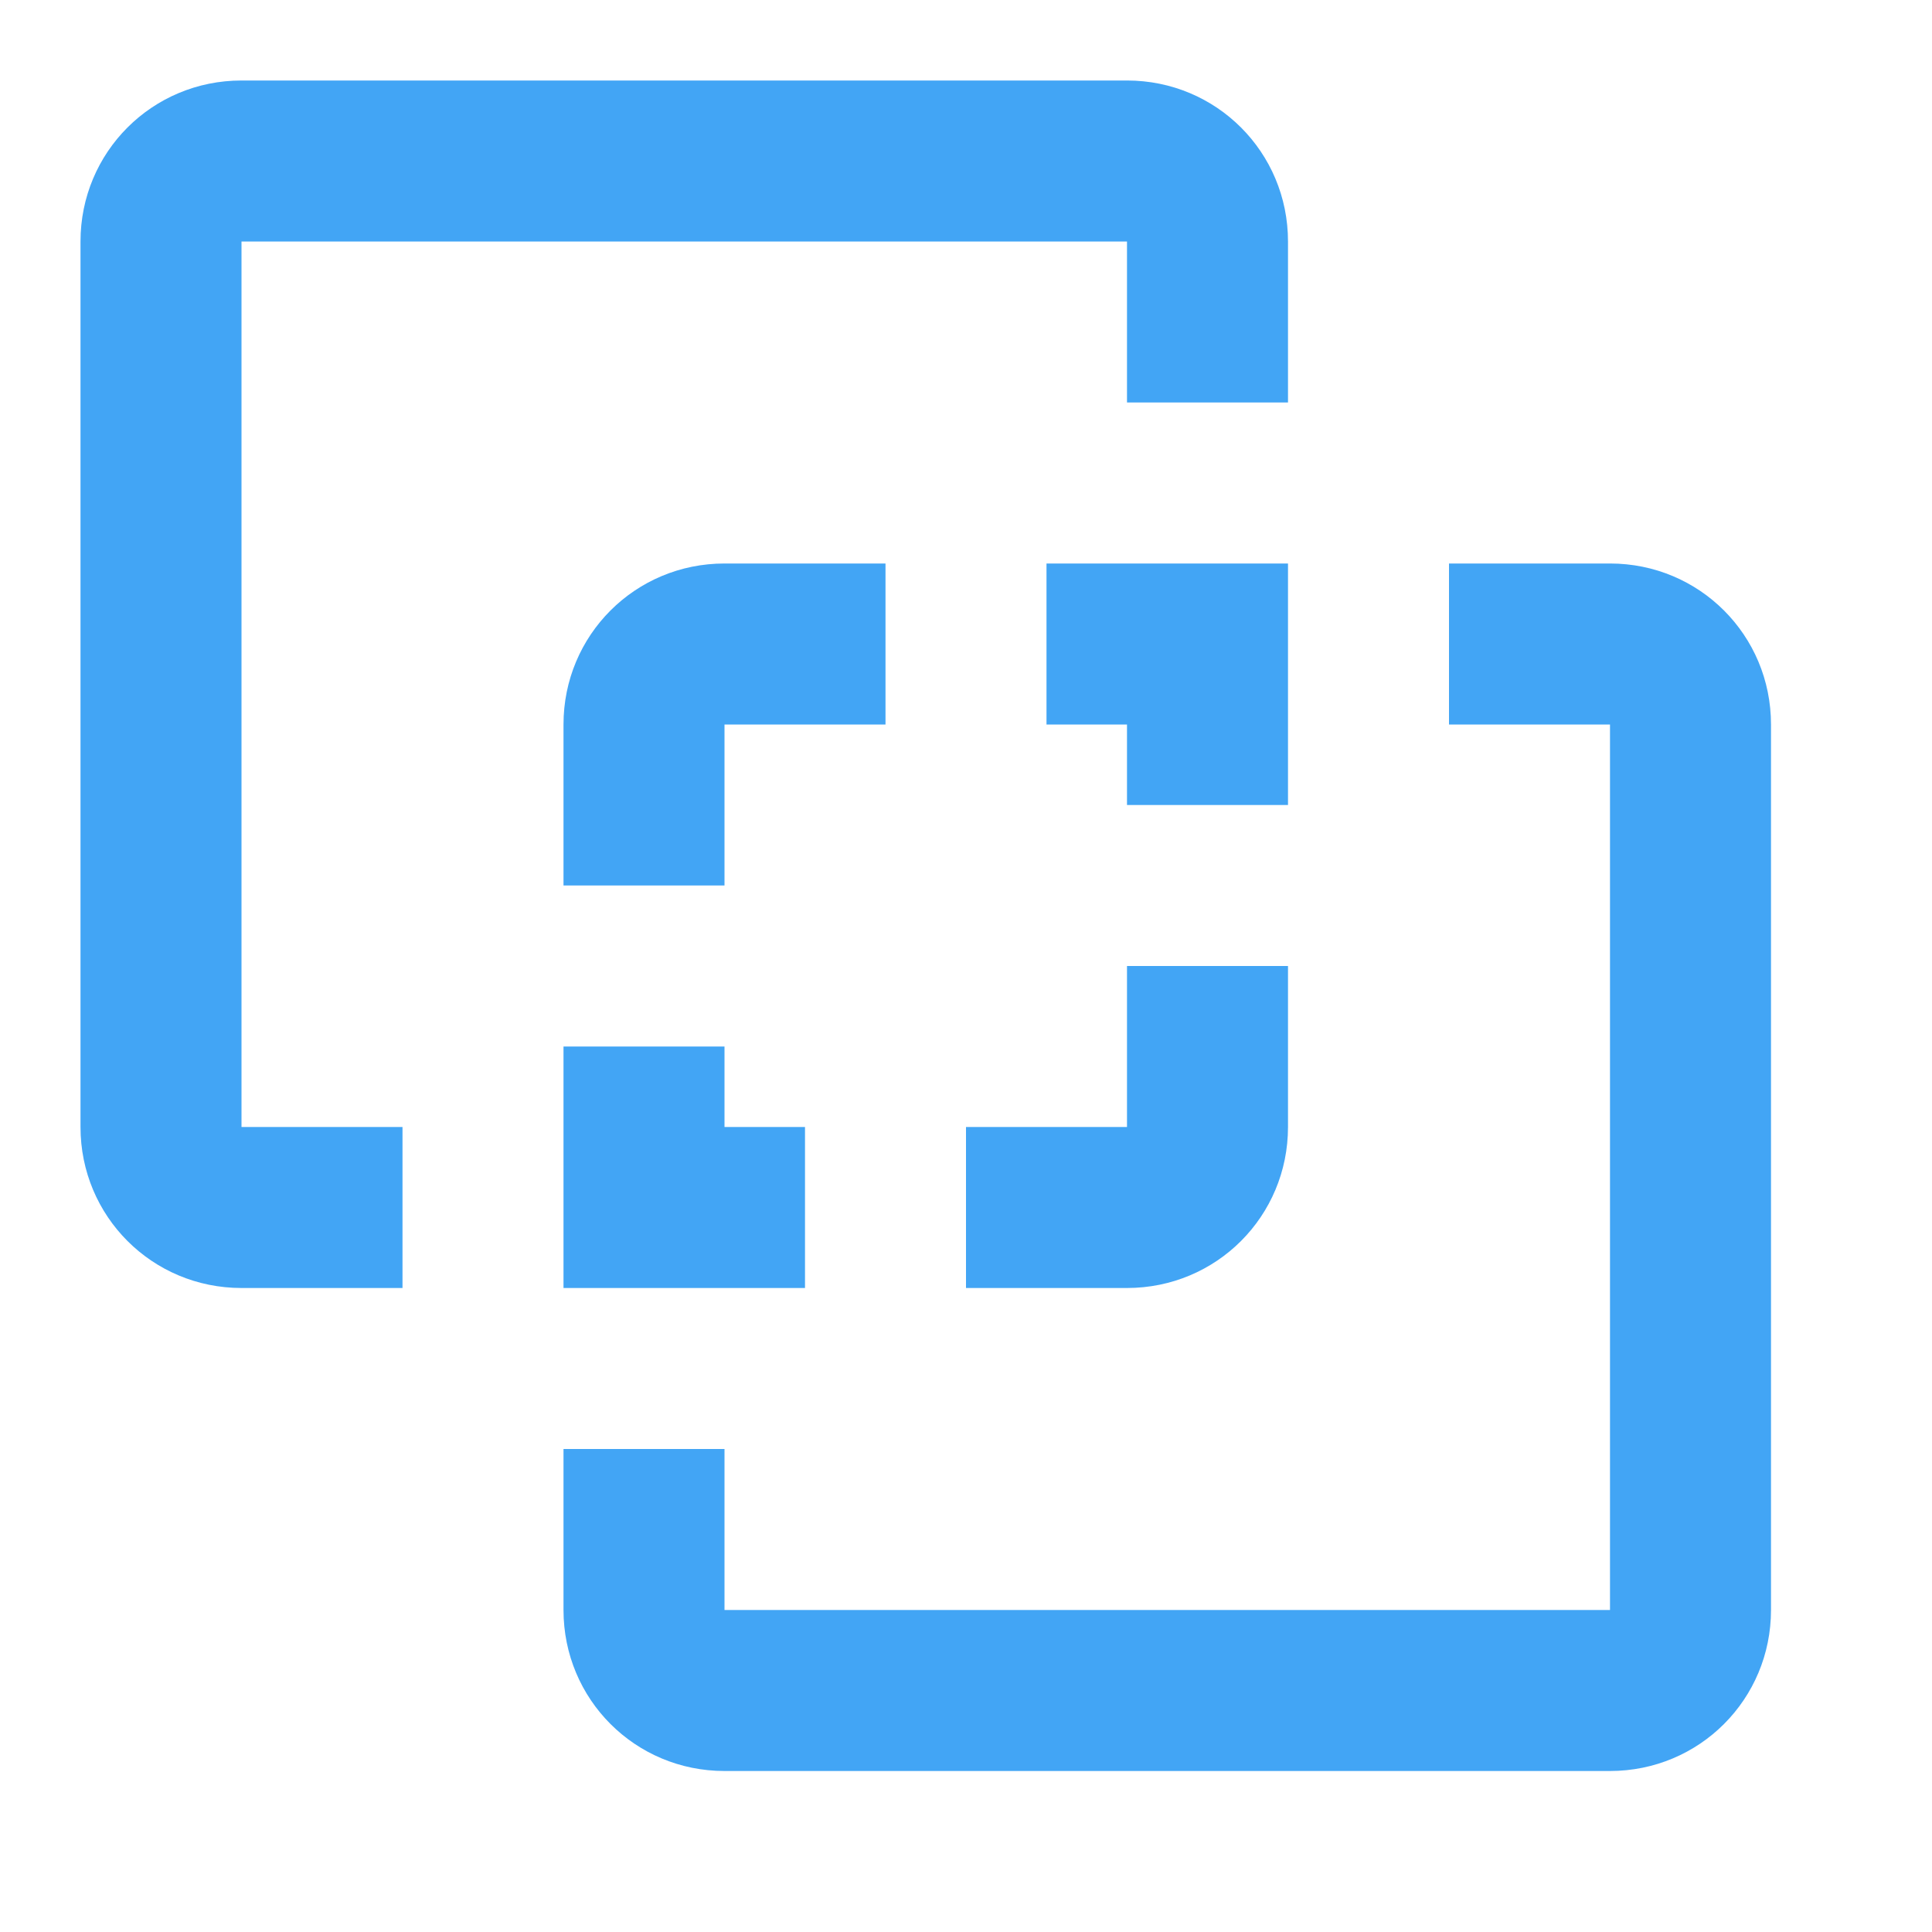
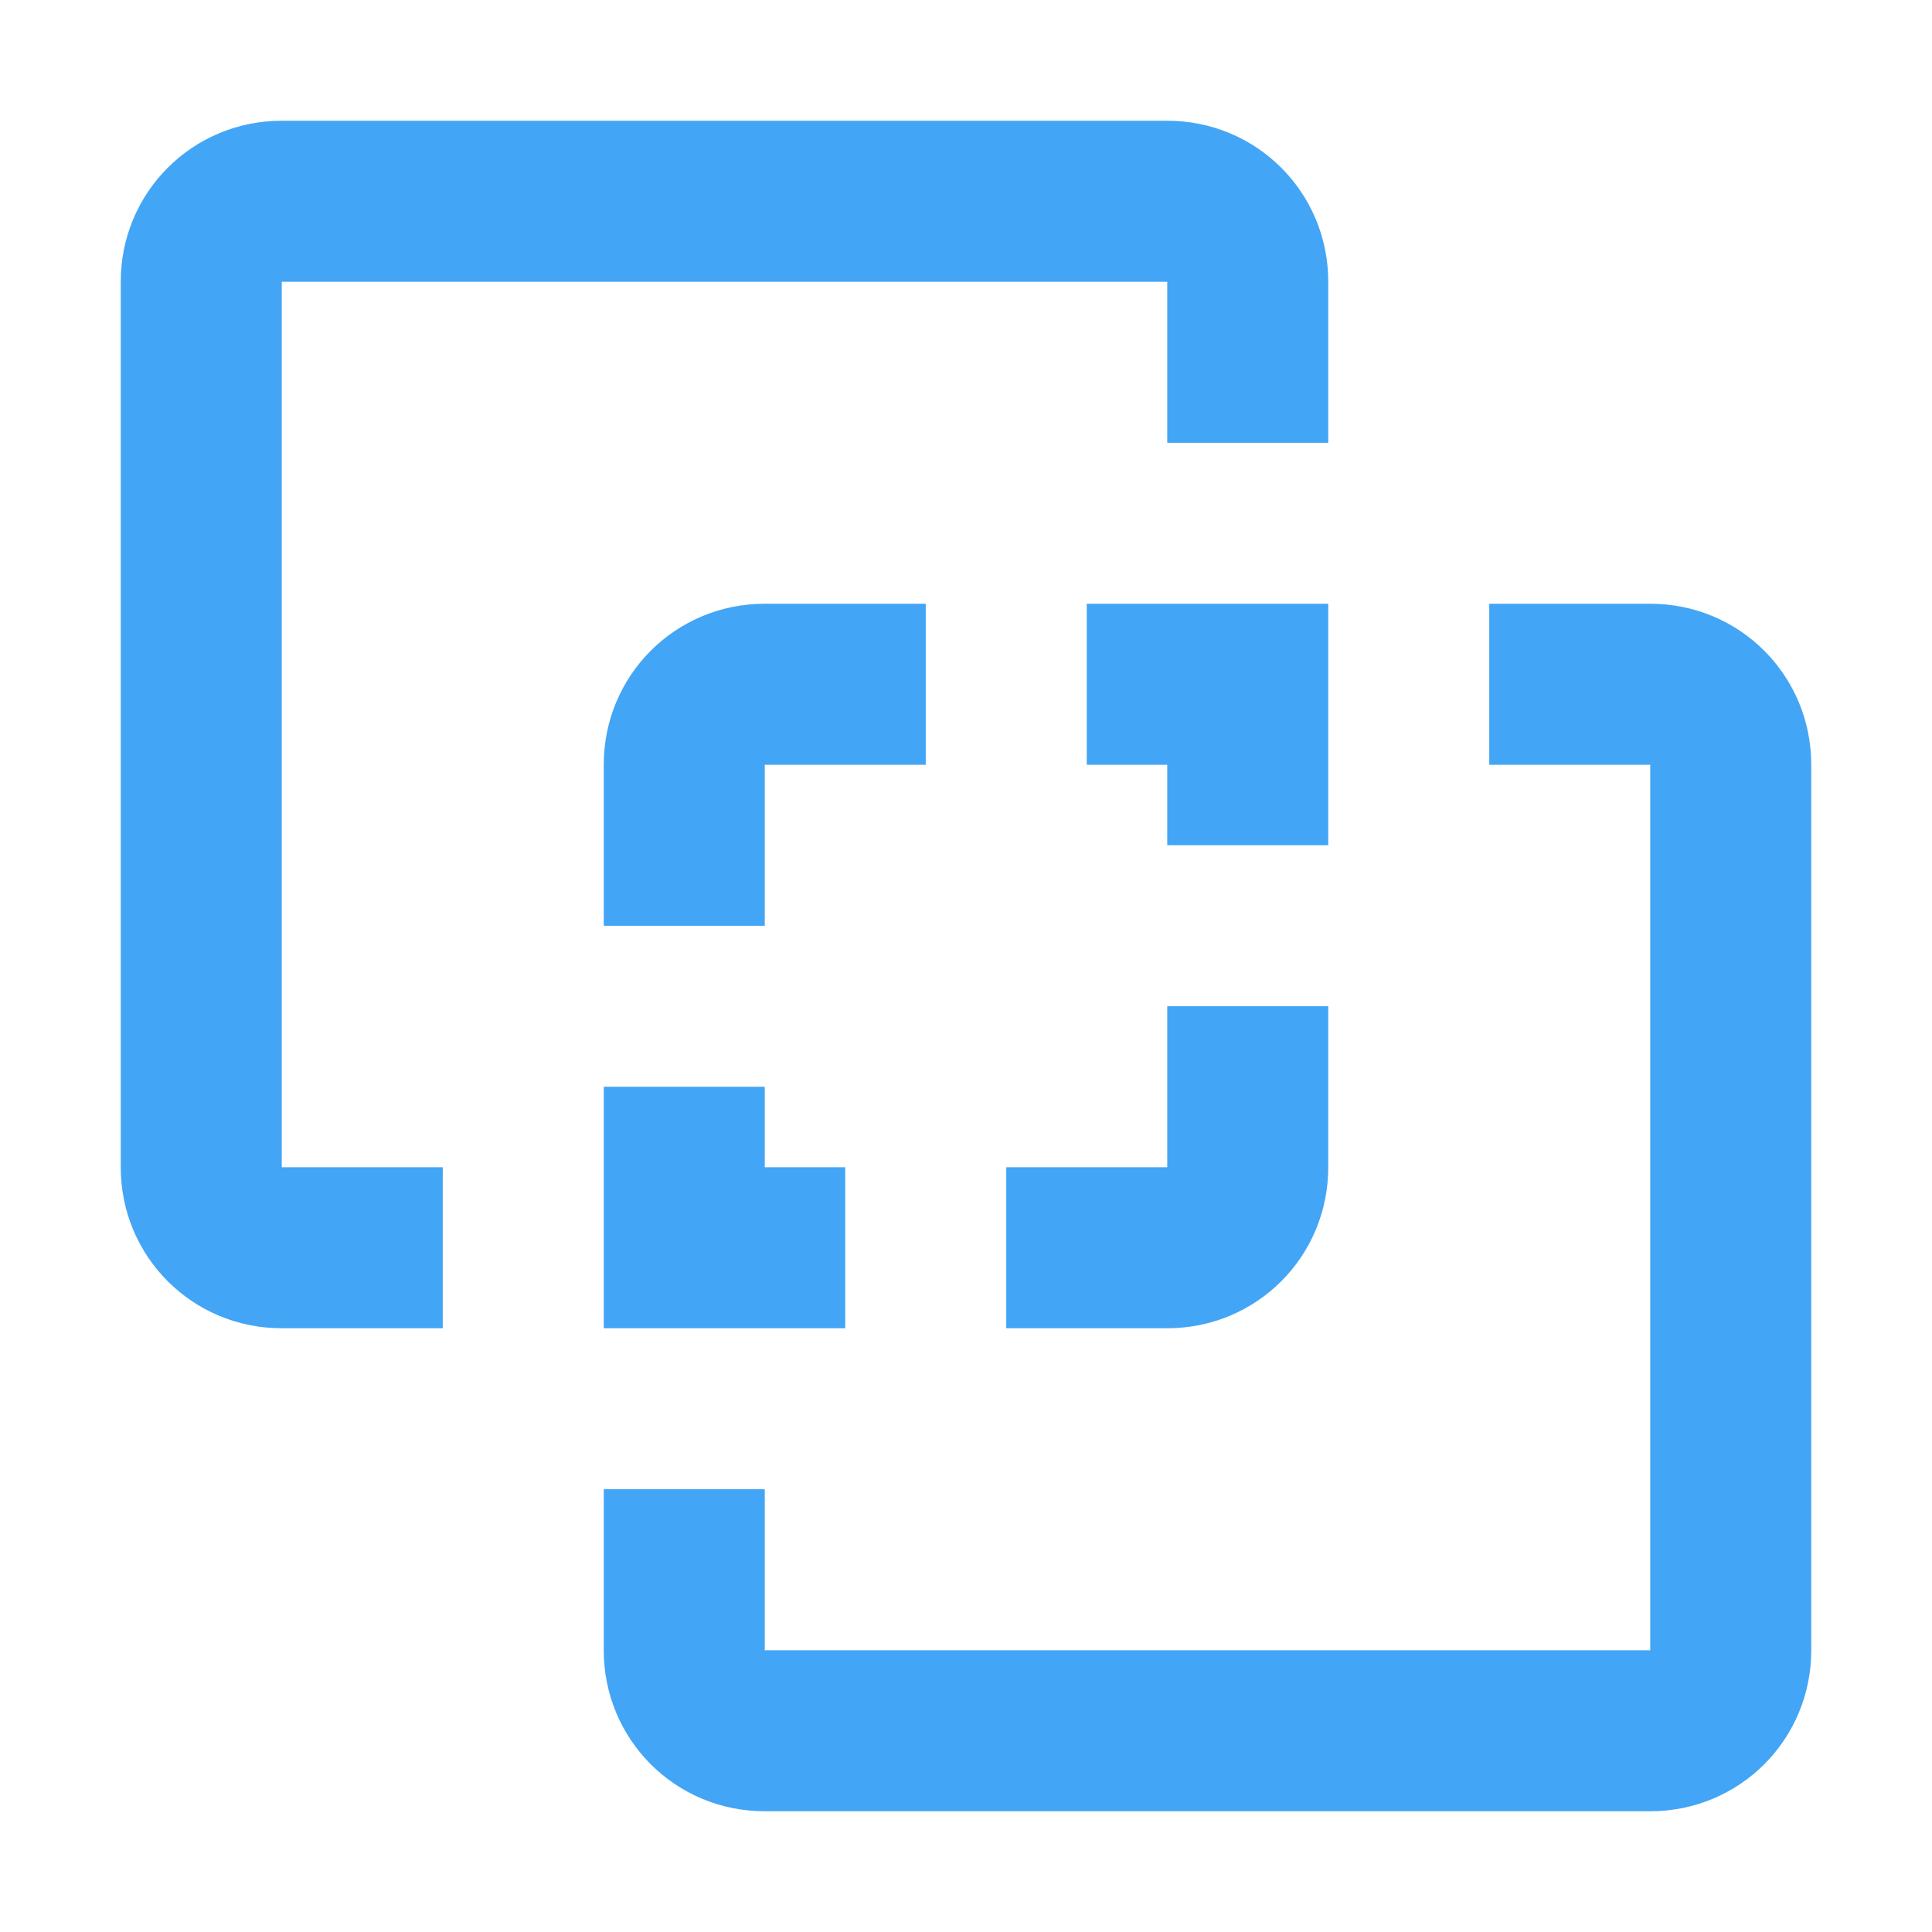
- <svg xmlns="http://www.w3.org/2000/svg" version="1.1" width="24" height="24" viewBox="0 0 24 24" id="svg2">
-   <defs id="defs8" />
-   <path d="M3,1C1.89,1 1,1.89 1,3V14C1,15.11 1.89,16 3,16H5V14H3V3H14V5H16V3C16,1.89 15.11,1 14,1H3M9,7C7.89,7 7,7.89 7,9V11H9V9H11V7H9M13,7V9H14V10H16V7H13M18,7V9H20V20H9V18H7V20C7,21.11 7.89,22 9,22H20C21.11,22 22,21.11 22,20V9C22,7.89 21.11,7 20,7H18M14,12V14H12V16H14C15.11,16 16,15.11 16,14V12H14M7,13V16H10V14H9V13H7Z" id="path4" style="fill:#42a5f5;fill-opacity:1" />
+ <svg xmlns="http://www.w3.org/2000/svg" version="1.1" viewBox="0 0 24 24">
+   <path d="m3.5 1.5c-1.11 0-2 .89-2 2v11c0 1.11.89 2 2 2h2v-2h-2v-11h11v2h2v-2c0-1.11-.89-2-2-2h-11m6 6c-1.11 0-2 .89-2 2v2h2v-2h2v-2h-2m4 0v2h1v1h2v-3h-3m5 0v2h2v11h-11v-2h-2v2c0 1.11.89 2 2 2h11c1.11 0 2-.89 2-2v-11c0-1.11-.89-2-2-2h-2m-4 5v2h-2v2h2c1.11 0 2-.89 2-2v-2h-2m-7 1v3h3v-2h-1v-1z" style="fill:#42a5f5" />
</svg>
